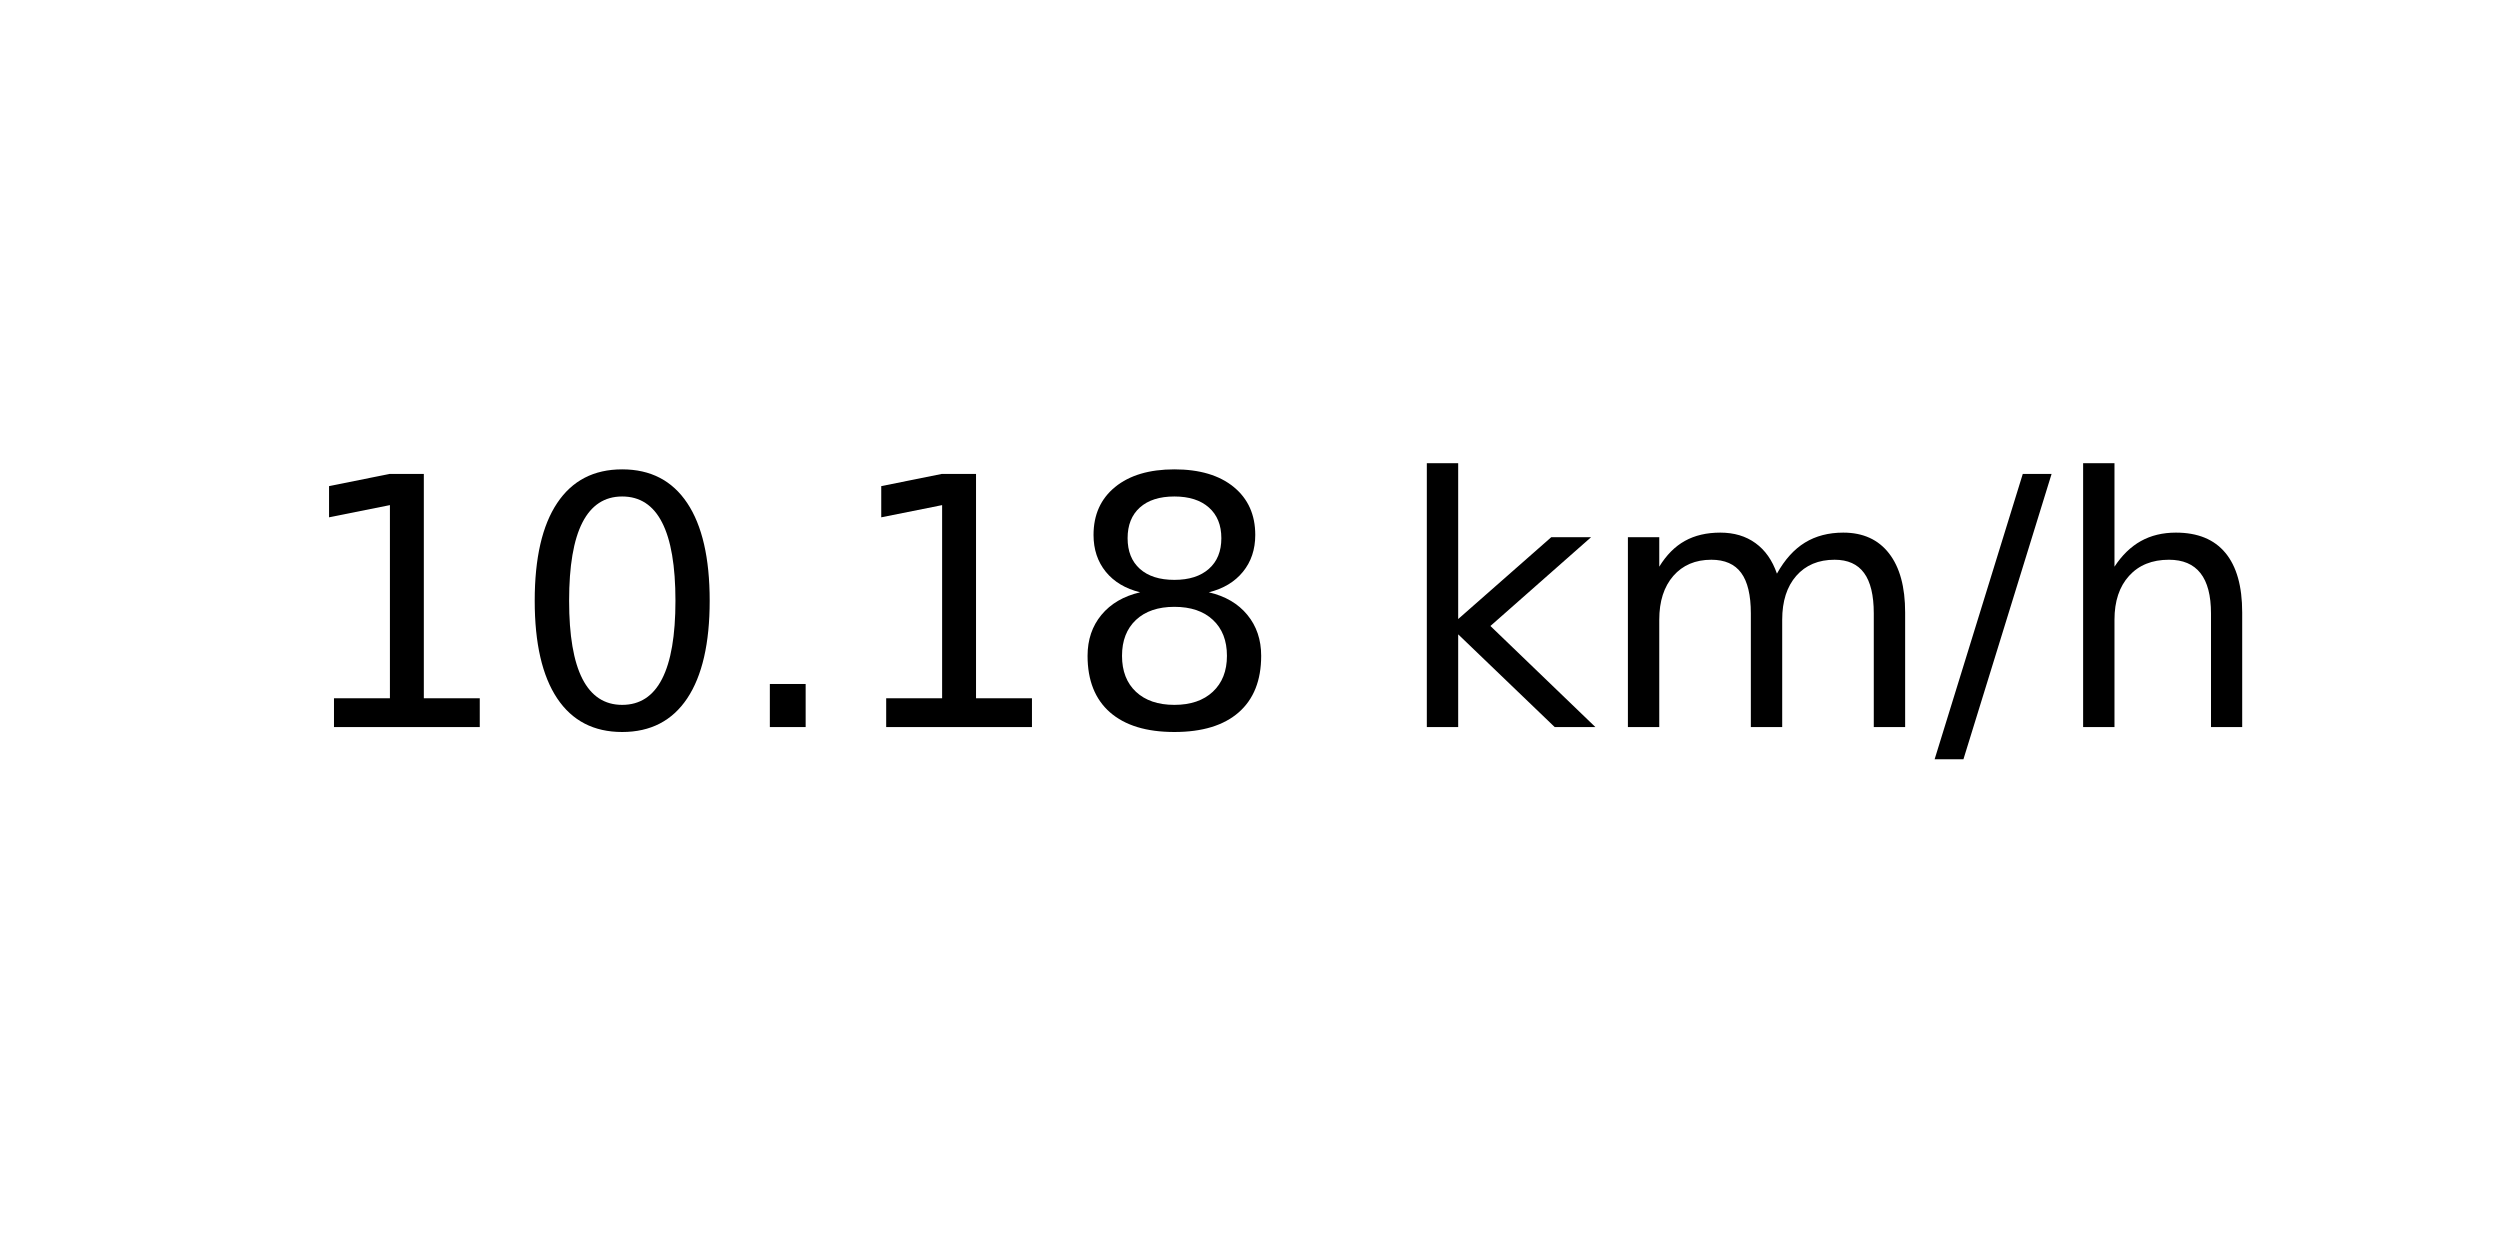
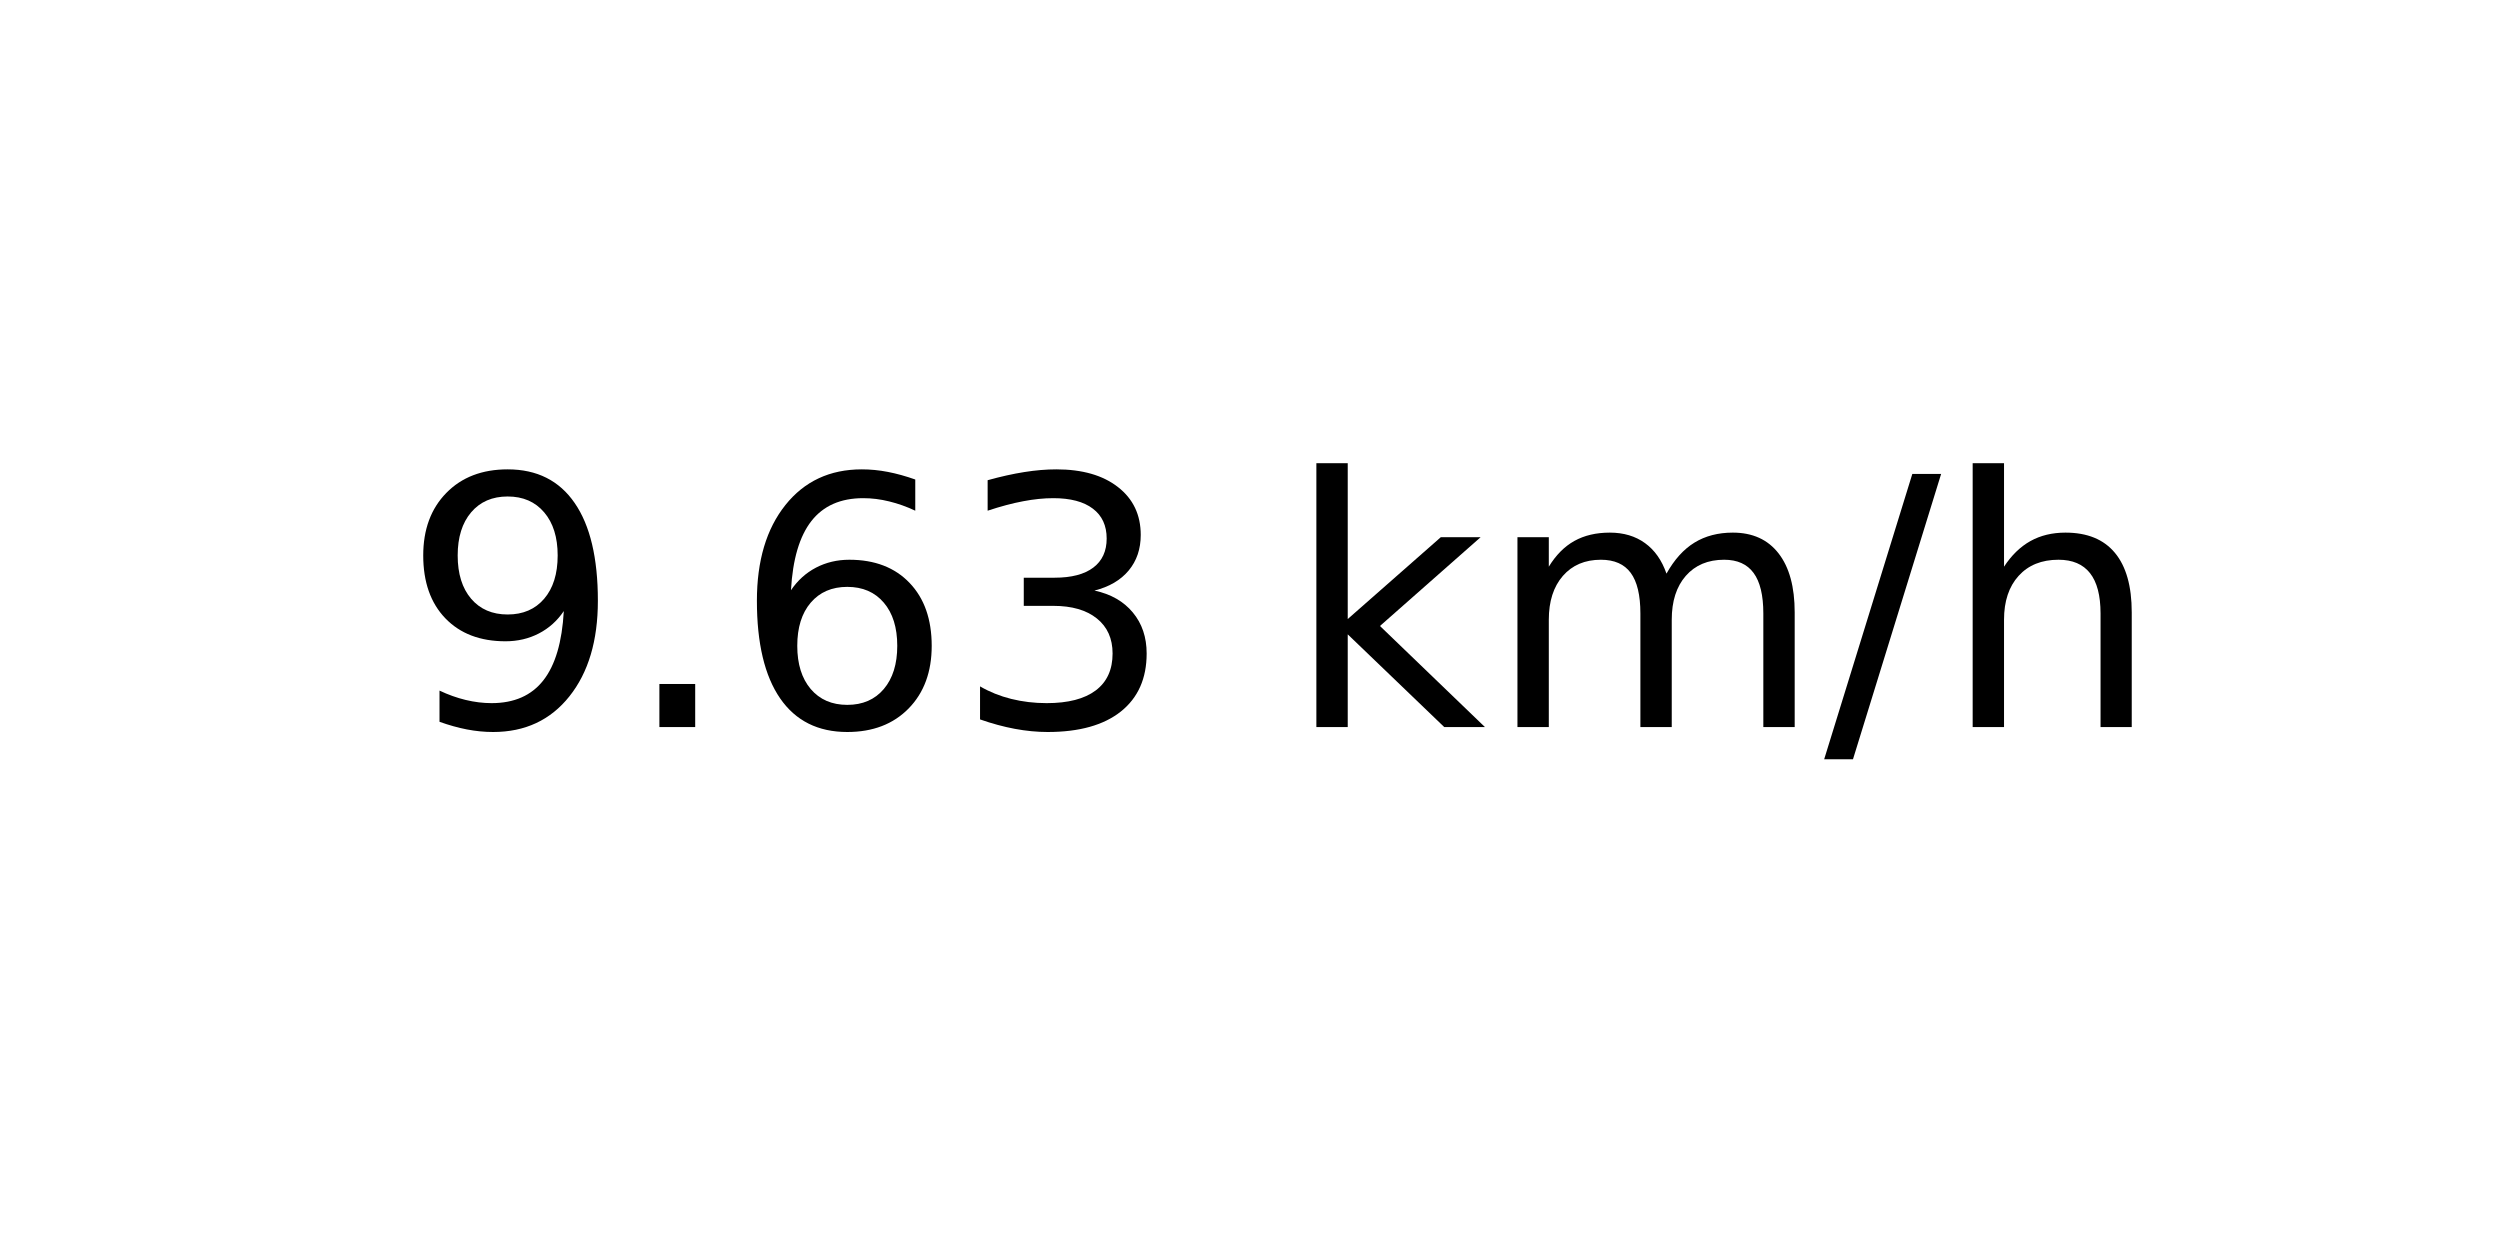
<svg xmlns="http://www.w3.org/2000/svg" xmlns:xlink="http://www.w3.org/1999/xlink" width="72pt" height="36pt" viewBox="0 0 72 36" version="1.1">
  <defs>
    <style type="text/css">*{stroke-linejoin: round; stroke-linecap: butt}</style>
  </defs>
  <g id="figure_1">
    <g id="axes_1">
      <g id="text_1">
-         <g transform="translate(8.378125 20.93937) scale(0.1 -0.1)">
+         <g transform="translate(11.55937 20.93937) scale(0.1 -0.1)">
          <defs>
-             <path id="DejaVuSans-31" d="M 794 531  L 1825 531  L 1825 4091  L 703 3866  L 703 4441  L 1819 4666  L 2450 4666  L 2450 531  L 3481 531  L 3481 0  L 794 0  L 794 531  z " transform="scale(0.015625)" />
-             <path id="DejaVuSans-30" d="M 2034 4250  Q 1547 4250 1301 3770  Q 1056 3291 1056 2328  Q 1056 1369 1301 889  Q 1547 409 2034 409  Q 2525 409 2770 889  Q 3016 1369 3016 2328  Q 3016 3291 2770 3770  Q 2525 4250 2034 4250  z M 2034 4750  Q 2819 4750 3233 4129  Q 3647 3509 3647 2328  Q 3647 1150 3233 529  Q 2819 -91 2034 -91  Q 1250 -91 836 529  Q 422 1150 422 2328  Q 422 3509 836 4129  Q 1250 4750 2034 4750  z " transform="scale(0.015625)" />
+             <path id="DejaVuSans-39" d="M 703 97  L 703 672  Q 941 559 1184 500  Q 1428 441 1663 441  Q 2288 441 2617 861  Q 2947 1281 2994 2138  Q 2813 1869 2534 1725  Q 2256 1581 1919 1581  Q 1219 1581 811 2004  Q 403 2428 403 3163  Q 403 3881 828 4315  Q 1253 4750 1959 4750  Q 2769 4750 3195 4129  Q 3622 3509 3622 2328  Q 3622 1225 3098 567  Q 2575 -91 1691 -91  Q 1453 -91 1209 -44  Q 966 3 703 97  z M 1959 2075  Q 2384 2075 2632 2365  Q 2881 2656 2881 3163  Q 2881 3666 2632 3958  Q 2384 4250 1959 4250  Q 1534 4250 1286 3958  Q 1038 3666 1038 3163  Q 1038 2656 1286 2365  Q 1534 2075 1959 2075  z " transform="scale(0.015625)" />
            <path id="DejaVuSans-2e" d="M 684 794  L 1344 794  L 1344 0  L 684 0  L 684 794  z " transform="scale(0.015625)" />
-             <path id="DejaVuSans-38" d="M 2034 2216  Q 1584 2216 1326 1975  Q 1069 1734 1069 1313  Q 1069 891 1326 650  Q 1584 409 2034 409  Q 2484 409 2743 651  Q 3003 894 3003 1313  Q 3003 1734 2745 1975  Q 2488 2216 2034 2216  z M 1403 2484  Q 997 2584 770 2862  Q 544 3141 544 3541  Q 544 4100 942 4425  Q 1341 4750 2034 4750  Q 2731 4750 3128 4425  Q 3525 4100 3525 3541  Q 3525 3141 3298 2862  Q 3072 2584 2669 2484  Q 3125 2378 3379 2068  Q 3634 1759 3634 1313  Q 3634 634 3220 271  Q 2806 -91 2034 -91  Q 1263 -91 848 271  Q 434 634 434 1313  Q 434 1759 690 2068  Q 947 2378 1403 2484  z M 1172 3481  Q 1172 3119 1398 2916  Q 1625 2713 2034 2713  Q 2441 2713 2670 2916  Q 2900 3119 2900 3481  Q 2900 3844 2670 4047  Q 2441 4250 2034 4250  Q 1625 4250 1398 4047  Q 1172 3844 1172 3481  z " transform="scale(0.015625)" />
+             <path id="DejaVuSans-36" d="M 2113 2584  Q 1688 2584 1439 2293  Q 1191 2003 1191 1497  Q 1191 994 1439 701  Q 1688 409 2113 409  Q 2538 409 2786 701  Q 3034 994 3034 1497  Q 3034 2003 2786 2293  Q 2538 2584 2113 2584  z M 3366 4563  L 3366 3988  Q 3128 4100 2886 4159  Q 2644 4219 2406 4219  Q 1781 4219 1451 3797  Q 1122 3375 1075 2522  Q 1259 2794 1537 2939  Q 1816 3084 2150 3084  Q 2853 3084 3261 2657  Q 3669 2231 3669 1497  Q 3669 778 3244 343  Q 2819 -91 2113 -91  Q 1303 -91 875 529  Q 447 1150 447 2328  Q 447 3434 972 4092  Q 1497 4750 2381 4750  Q 2619 4750 2861 4703  Q 3103 4656 3366 4563  z " transform="scale(0.015625)" />
+             <path id="DejaVuSans-33" d="M 2597 2516  Q 3050 2419 3304 2112  Q 3559 1806 3559 1356  Q 3559 666 3084 287  Q 2609 -91 1734 -91  Q 1441 -91 1130 -33  Q 819 25 488 141  L 488 750  Q 750 597 1062 519  Q 1375 441 1716 441  Q 2309 441 2620 675  Q 2931 909 2931 1356  Q 2931 1769 2642 2001  Q 2353 2234 1838 2234  L 1294 2234  L 1294 2753  L 1863 2753  Q 2328 2753 2575 2939  Q 2822 3125 2822 3475  Q 2822 3834 2567 4026  Q 2313 4219 1838 4219  Q 1578 4219 1281 4162  Q 984 4106 628 3988  L 628 4550  Q 988 4650 1302 4700  Q 1616 4750 1894 4750  Q 2613 4750 3031 4423  Q 3450 4097 3450 3541  Q 3450 3153 3228 2886  Q 3006 2619 2597 2516  z " transform="scale(0.015625)" />
            <path id="DejaVuSans-20" transform="scale(0.015625)" />
            <path id="DejaVuSans-6b" d="M 581 4863  L 1159 4863  L 1159 1991  L 2875 3500  L 3609 3500  L 1753 1863  L 3688 0  L 2938 0  L 1159 1709  L 1159 0  L 581 0  L 581 4863  z " transform="scale(0.015625)" />
            <path id="DejaVuSans-6d" d="M 3328 2828  Q 3544 3216 3844 3400  Q 4144 3584 4550 3584  Q 5097 3584 5394 3201  Q 5691 2819 5691 2113  L 5691 0  L 5113 0  L 5113 2094  Q 5113 2597 4934 2840  Q 4756 3084 4391 3084  Q 3944 3084 3684 2787  Q 3425 2491 3425 1978  L 3425 0  L 2847 0  L 2847 2094  Q 2847 2600 2669 2842  Q 2491 3084 2119 3084  Q 1678 3084 1418 2786  Q 1159 2488 1159 1978  L 1159 0  L 581 0  L 581 3500  L 1159 3500  L 1159 2956  Q 1356 3278 1631 3431  Q 1906 3584 2284 3584  Q 2666 3584 2933 3390  Q 3200 3197 3328 2828  z " transform="scale(0.015625)" />
            <path id="DejaVuSans-2f" d="M 1625 4666  L 2156 4666  L 531 -594  L 0 -594  L 1625 4666  z " transform="scale(0.015625)" />
            <path id="DejaVuSans-68" d="M 3513 2113  L 3513 0  L 2938 0  L 2938 2094  Q 2938 2591 2744 2837  Q 2550 3084 2163 3084  Q 1697 3084 1428 2787  Q 1159 2491 1159 1978  L 1159 0  L 581 0  L 581 4863  L 1159 4863  L 1159 2956  Q 1366 3272 1645 3428  Q 1925 3584 2291 3584  Q 2894 3584 3203 3211  Q 3513 2838 3513 2113  z " transform="scale(0.015625)" />
          </defs>
-           <use xlink:href="#DejaVuSans-31" />
-           <use xlink:href="#DejaVuSans-30" x="63.623" />
-           <use xlink:href="#DejaVuSans-2e" x="127.246" />
-           <use xlink:href="#DejaVuSans-31" x="159.033" />
-           <use xlink:href="#DejaVuSans-38" x="222.656" />
-           <use xlink:href="#DejaVuSans-20" x="286.279" />
-           <use xlink:href="#DejaVuSans-6b" x="318.066" />
-           <use xlink:href="#DejaVuSans-6d" x="375.977" />
-           <use xlink:href="#DejaVuSans-2f" x="473.389" />
-           <use xlink:href="#DejaVuSans-68" x="507.08" />
+           <use xlink:href="#DejaVuSans-39" />
+           <use xlink:href="#DejaVuSans-2e" x="63.623" />
+           <use xlink:href="#DejaVuSans-36" x="95.41" />
+           <use xlink:href="#DejaVuSans-33" x="159.033" />
+           <use xlink:href="#DejaVuSans-20" x="222.656" />
+           <use xlink:href="#DejaVuSans-6b" x="254.443" />
+           <use xlink:href="#DejaVuSans-6d" x="312.354" />
+           <use xlink:href="#DejaVuSans-2f" x="409.766" />
+           <use xlink:href="#DejaVuSans-68" x="443.457" />
        </g>
      </g>
    </g>
  </g>
</svg>
